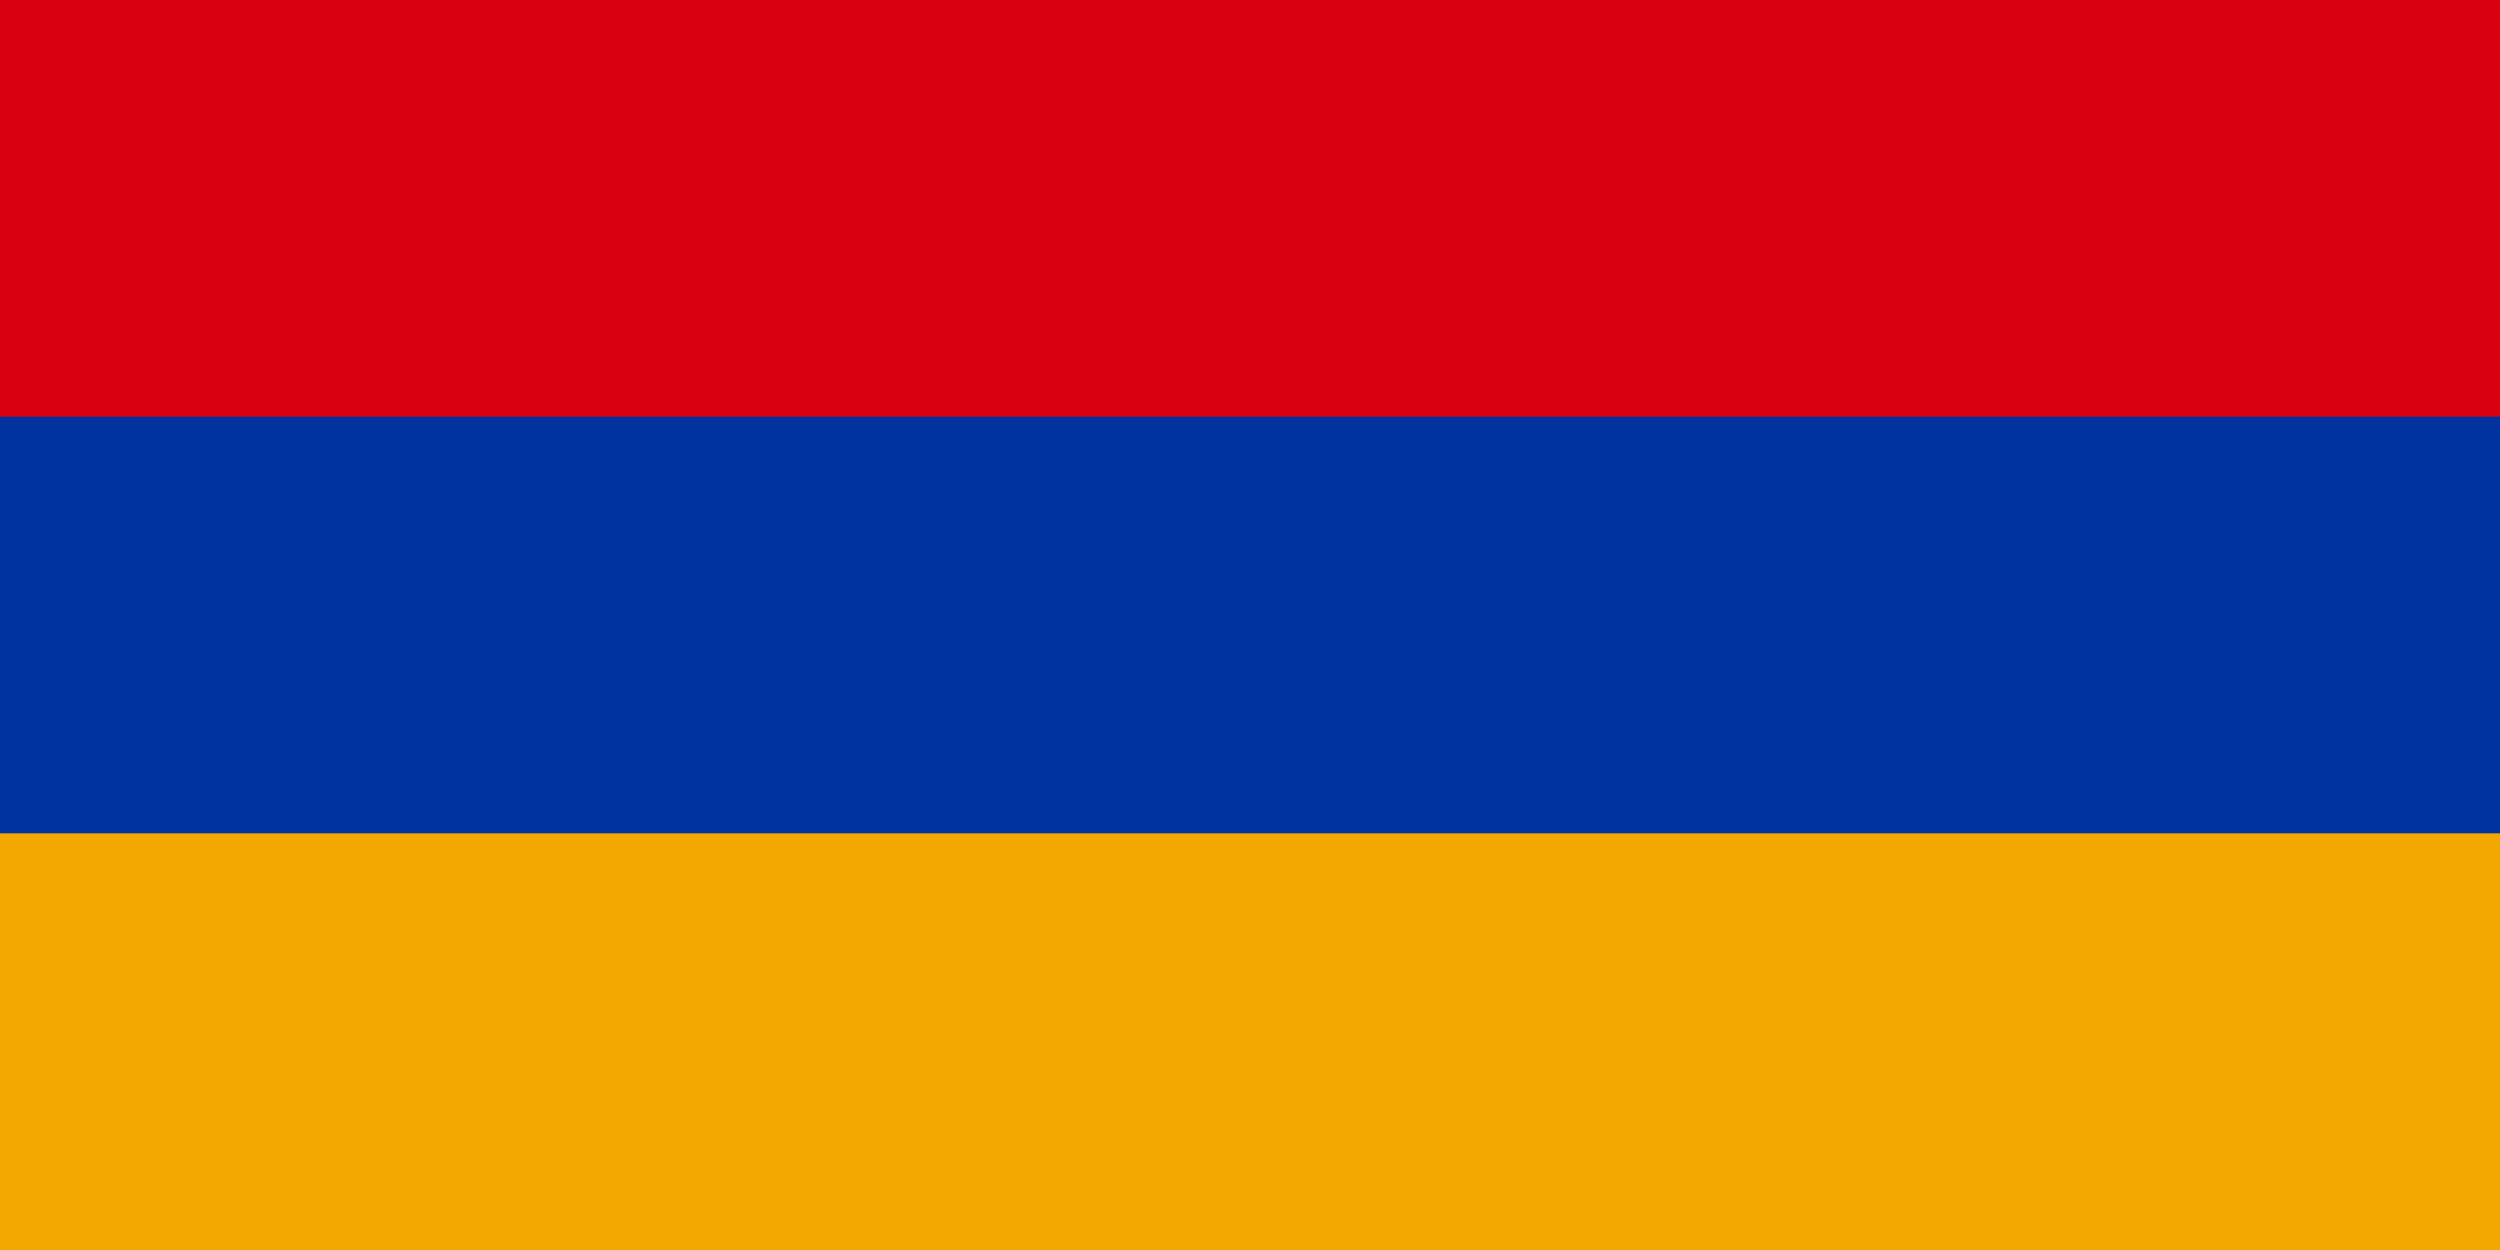
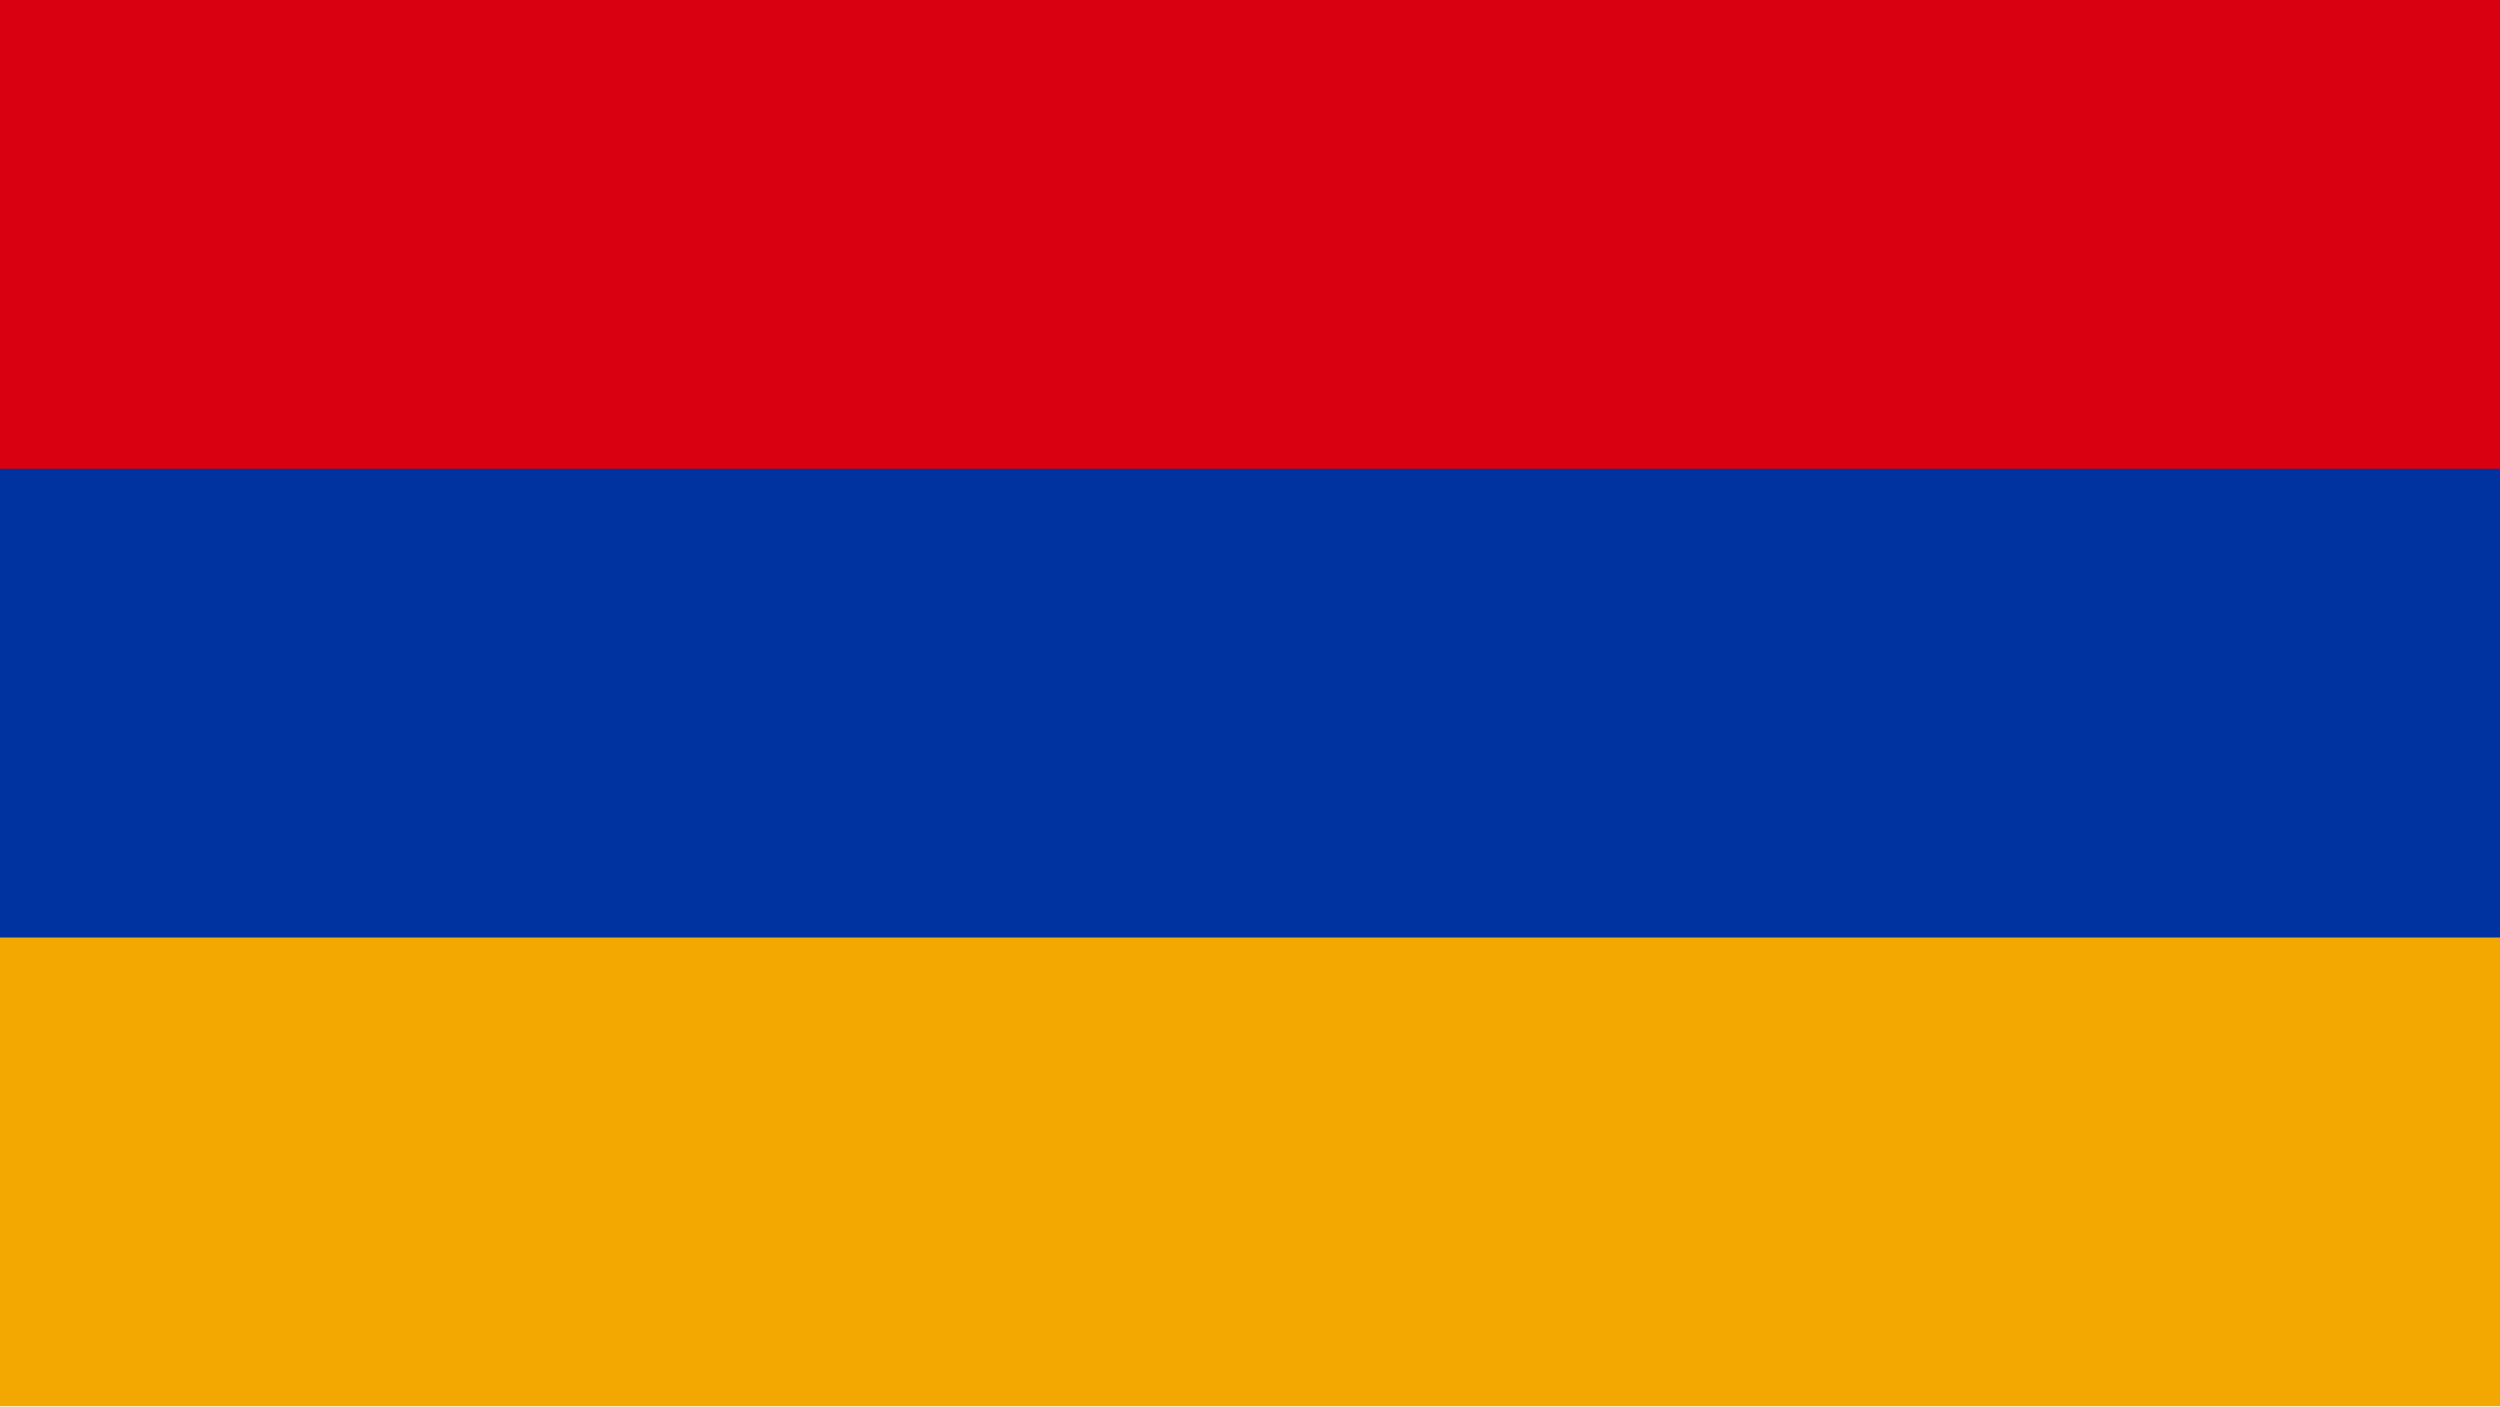
- <svg xmlns="http://www.w3.org/2000/svg" viewBox="0 0 6 3">
-   <path fill="#F2A800" d="M0 0h6v3H0z" />
-   <path fill="#0033A0" d="M0 0h6v2H0z" />
-   <path fill="#D90012" d="M0 0h6v1H0z" />
+ <svg xmlns="http://www.w3.org/2000/svg" viewBox="0 0 1200 675" preserveAspectRatio="xMidYMid slice" width="100%" height="100%">
+   <g transform="scale(200, 225)">
+     <path fill="#F2A800" d="M0 0h6v3H0z" />
+     <path fill="#0033A0" d="M0 0h6v2H0z" />
+     <path fill="#D90012" d="M0 0h6v1H0z" />
+   </g>
</svg>
